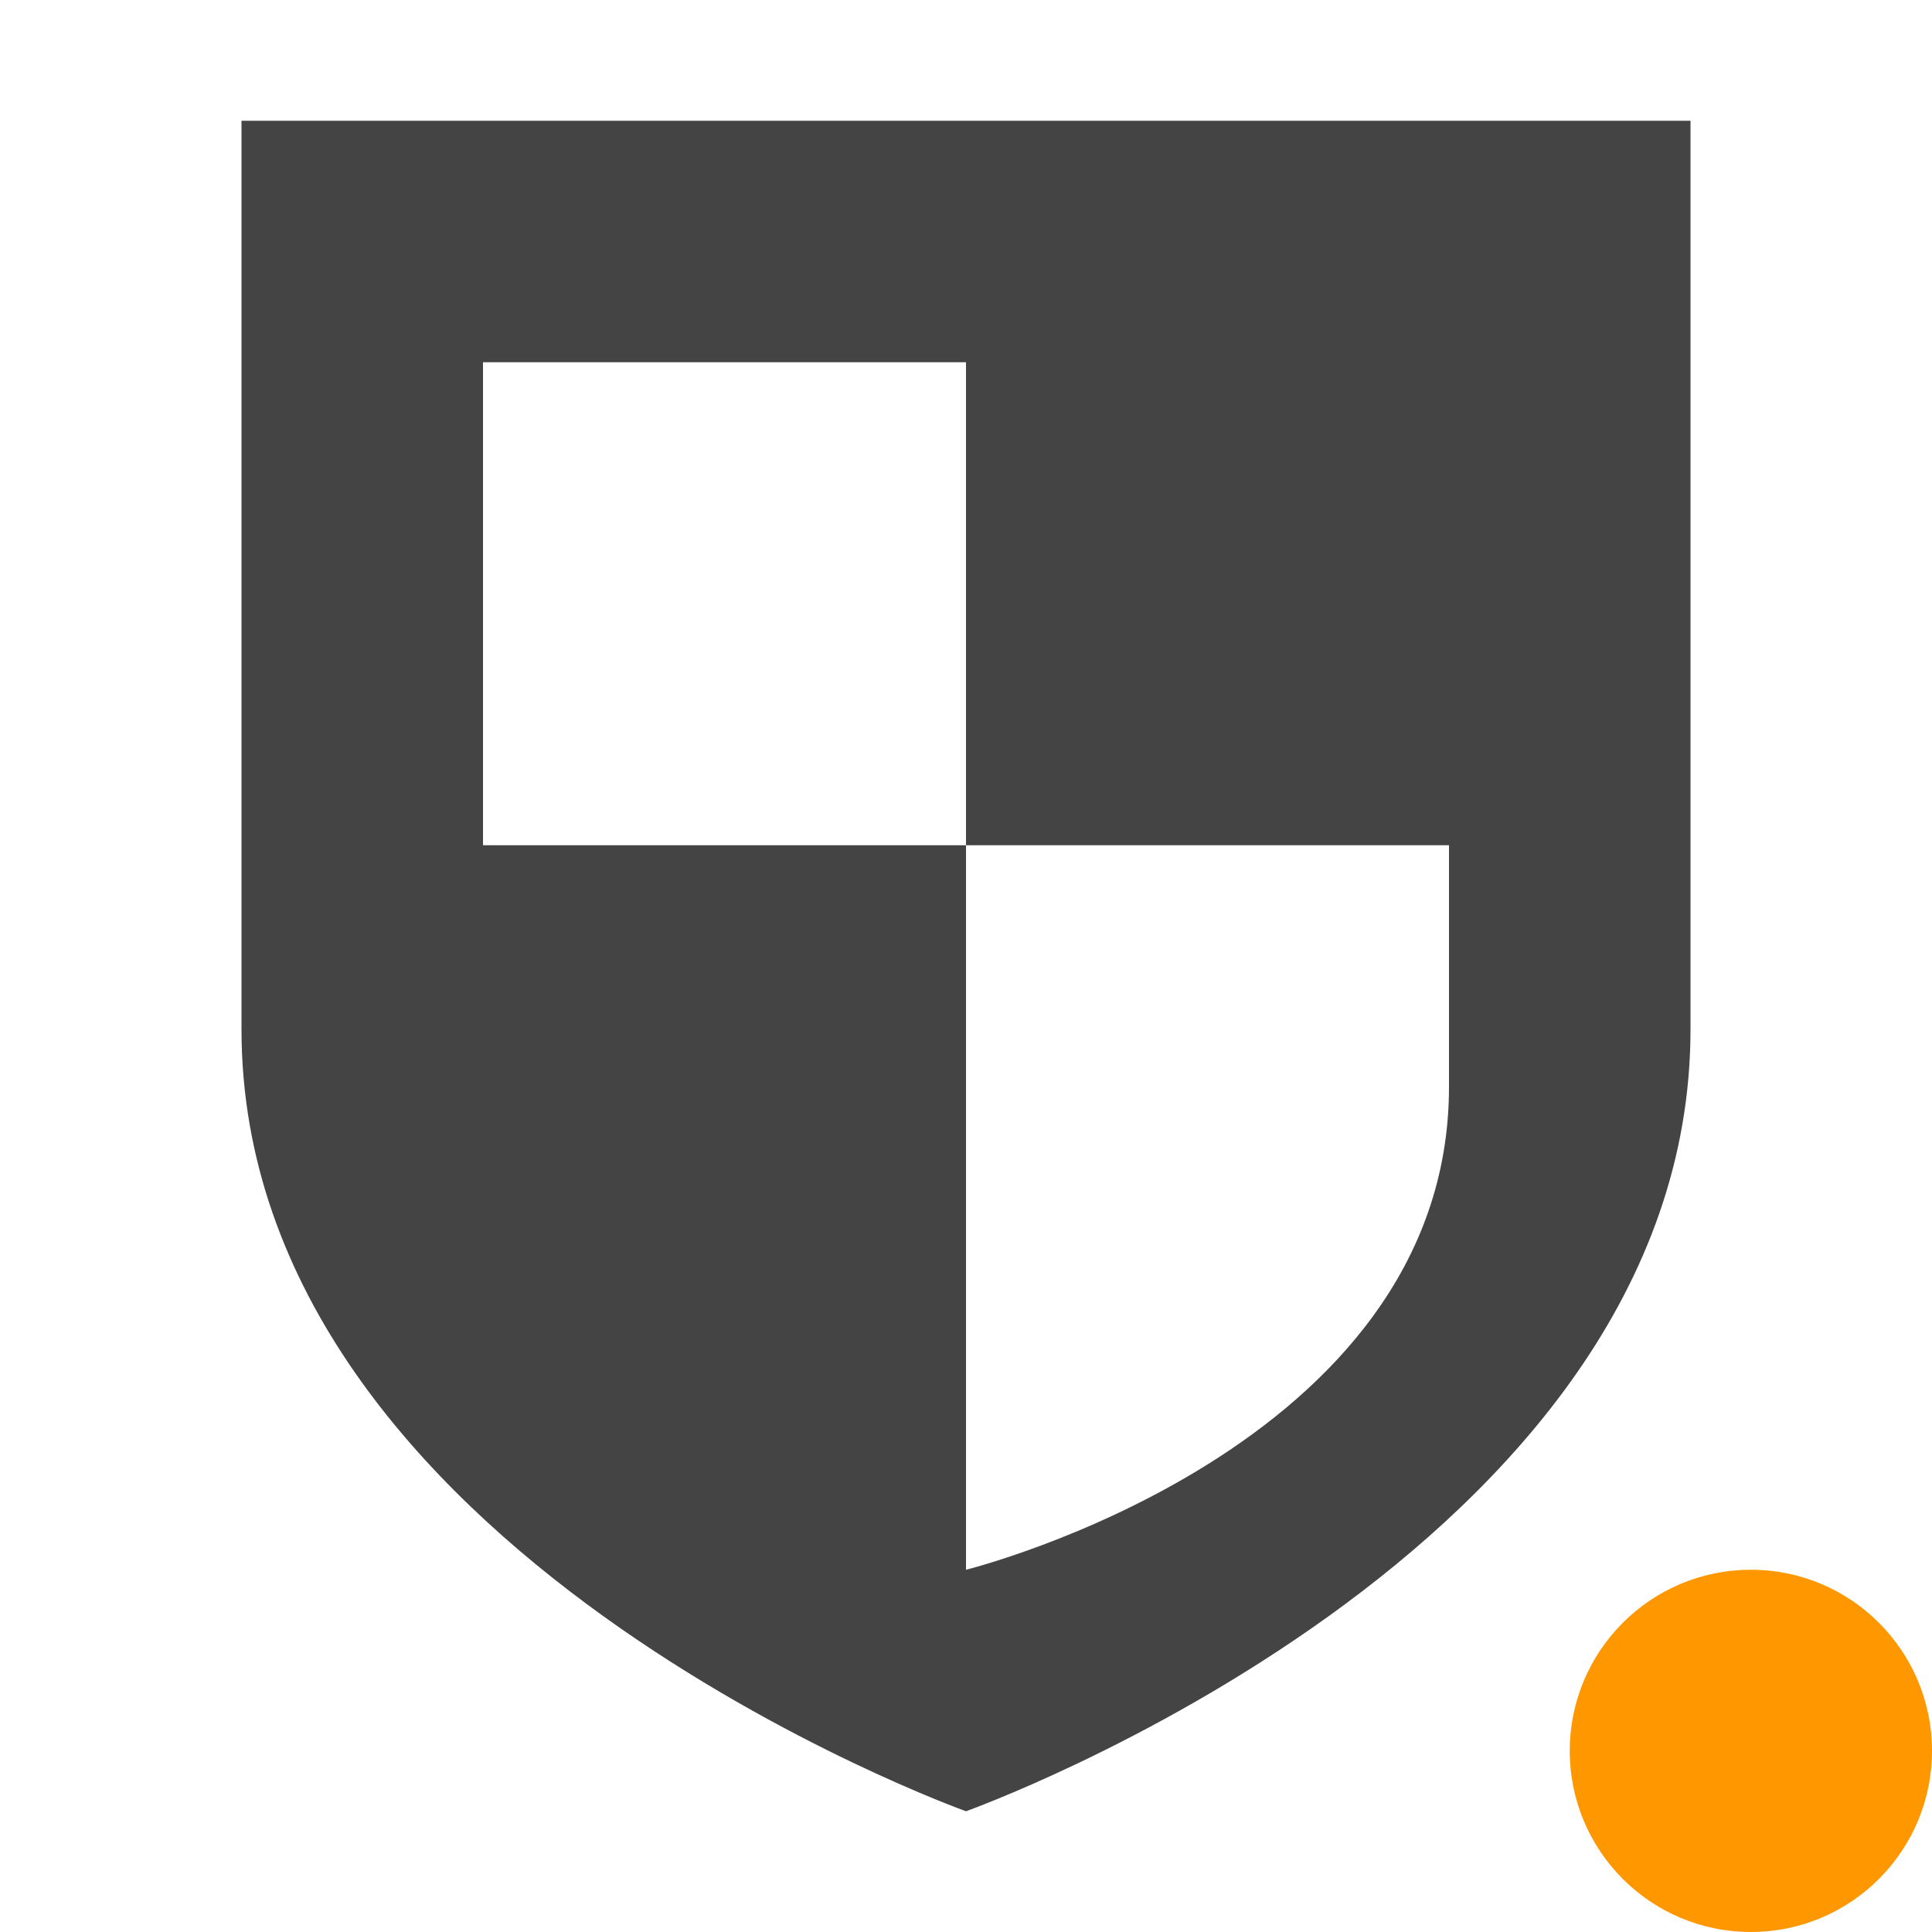
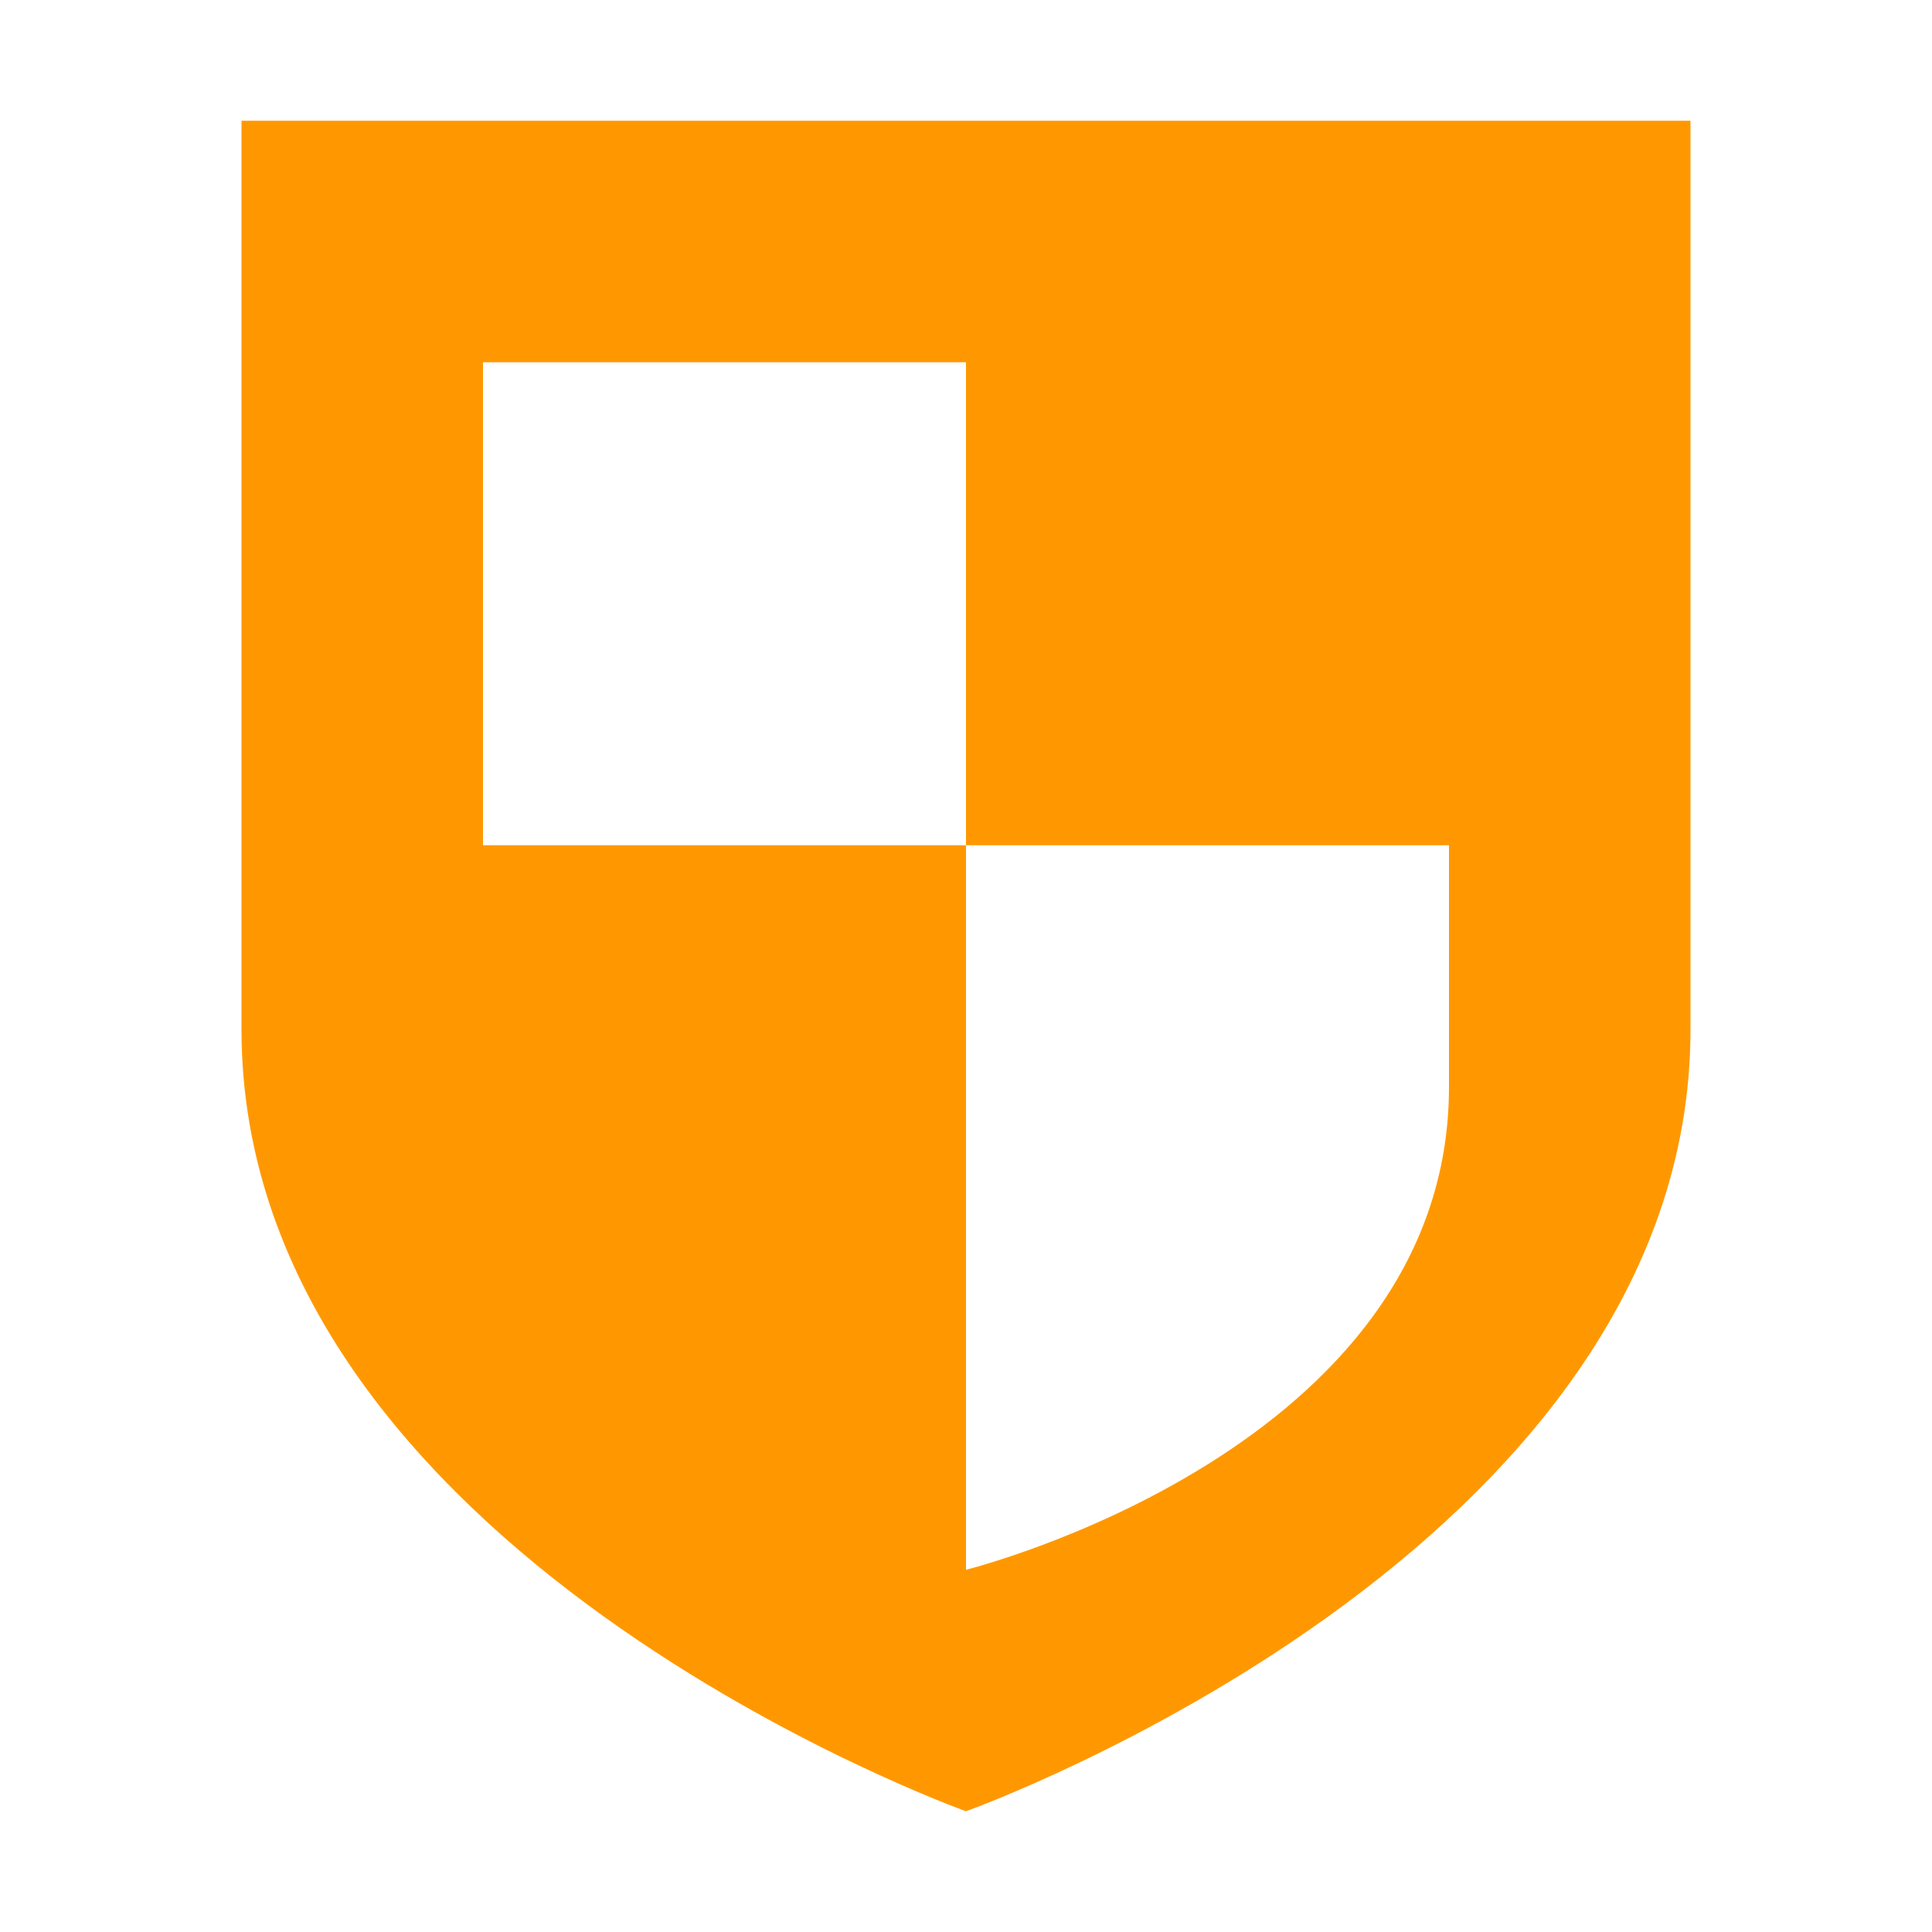
<svg xmlns="http://www.w3.org/2000/svg" width="16" height="16" version="1.1">
  <defs>
    <style id="current-color-scheme" type="text/css">
   .ColorScheme-Text { color:#444444; } .ColorScheme-Highlight { color:#4285f4; } .ColorScheme-NeutralText { color:#ff9800; } .ColorScheme-PositiveText { color:#4caf50; } .ColorScheme-NegativeText { color:#f44336; }
  </style>
  </defs>
-   <path style="fill:currentColor" class="ColorScheme-Text" d="M 2 1 L 2 8.525 C 2 12.857 8 15 8 15 C 8 15 14 12.857 14 8.525 L 14 1 L 2 1 z M 4 3 L 8 3 L 8 7 L 12 7 L 12 9 C 12 12.008 8 13 8 13 L 8 7 L 4 7 L 4 3 z" />
-   <circle style="fill:currentColor" class="ColorScheme-NeutralText" cx="14.5" cy="14.5" r="1.5" />
+   <path style="fill:currentColor" class="ColorScheme-NeutralText" d="M 2 1 L 2 8.525 C 2 12.857 8 15 8 15 C 8 15 14 12.857 14 8.525 L 14 1 L 2 1 z M 4 3 L 8 3 L 8 7 L 12 7 L 12 9 C 12 12.008 8 13 8 13 L 8 7 L 4 7 L 4 3 z" />
</svg>
